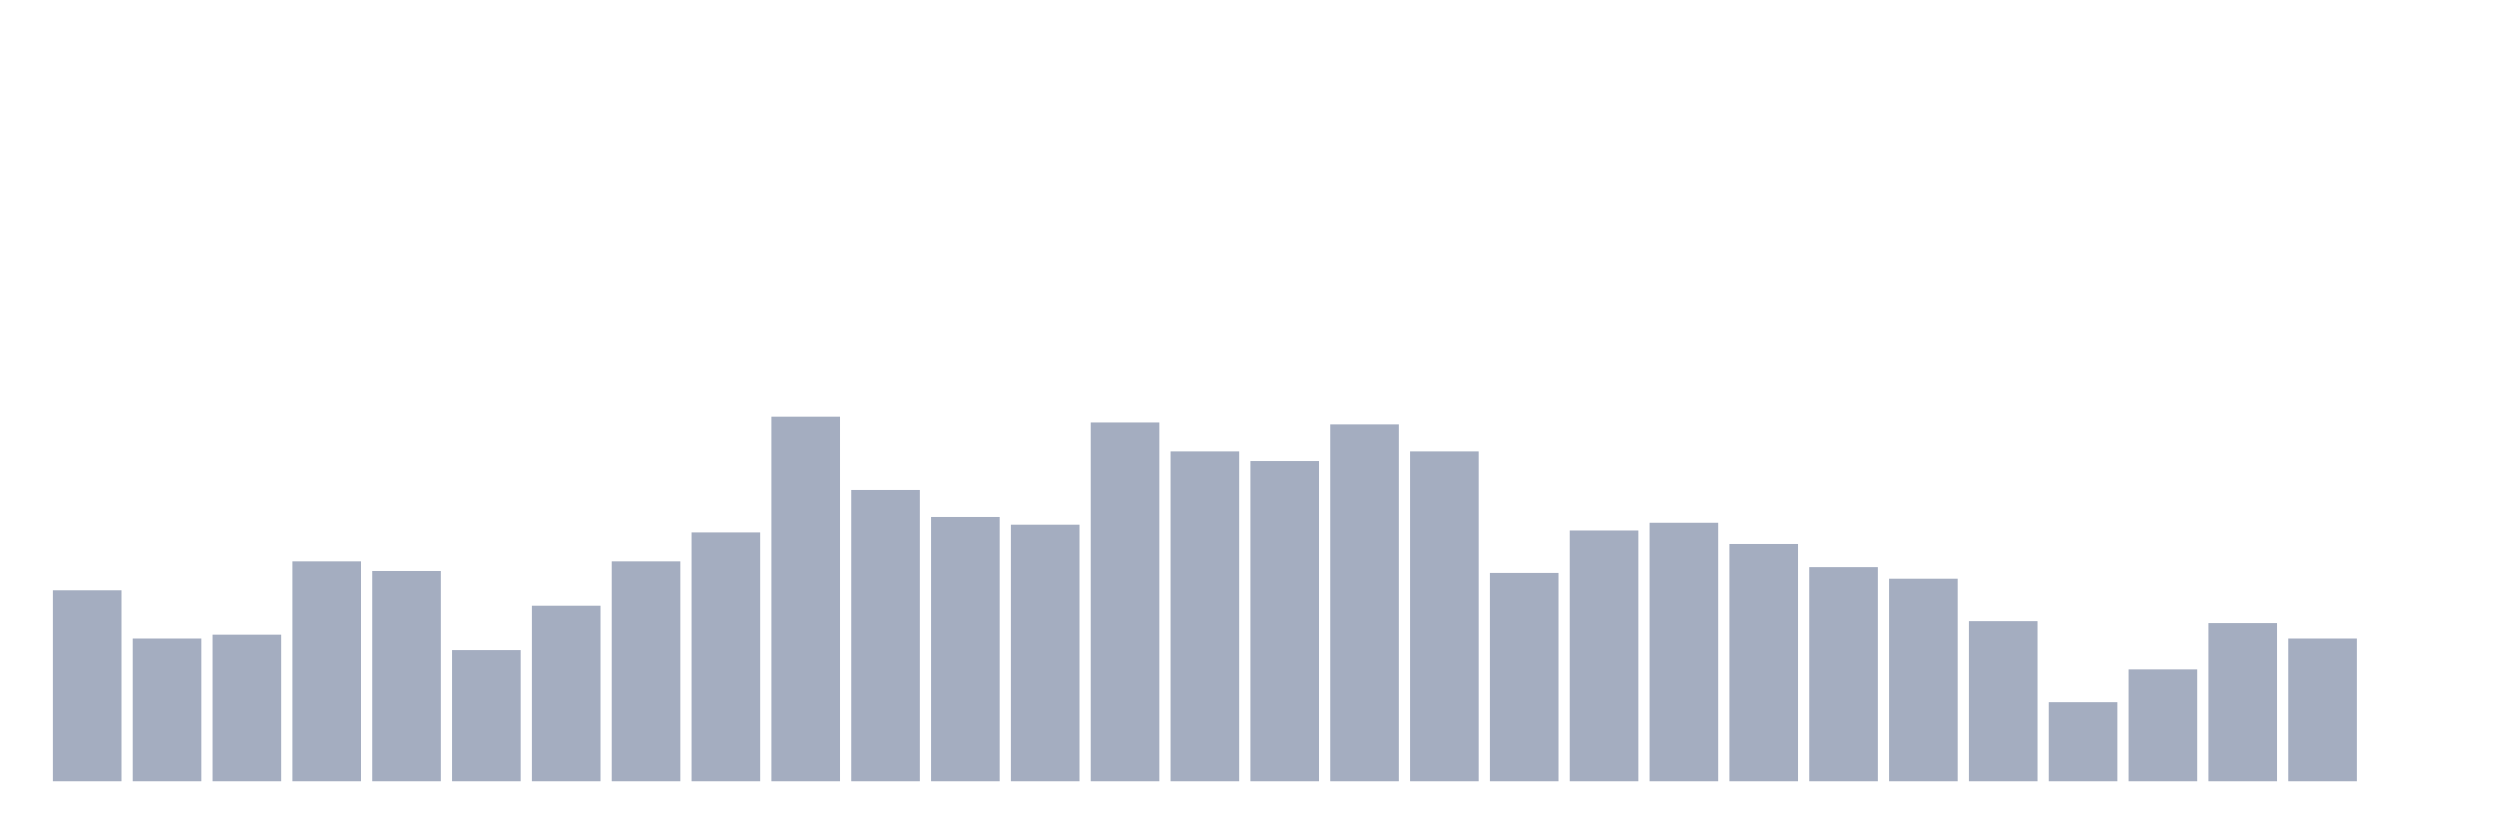
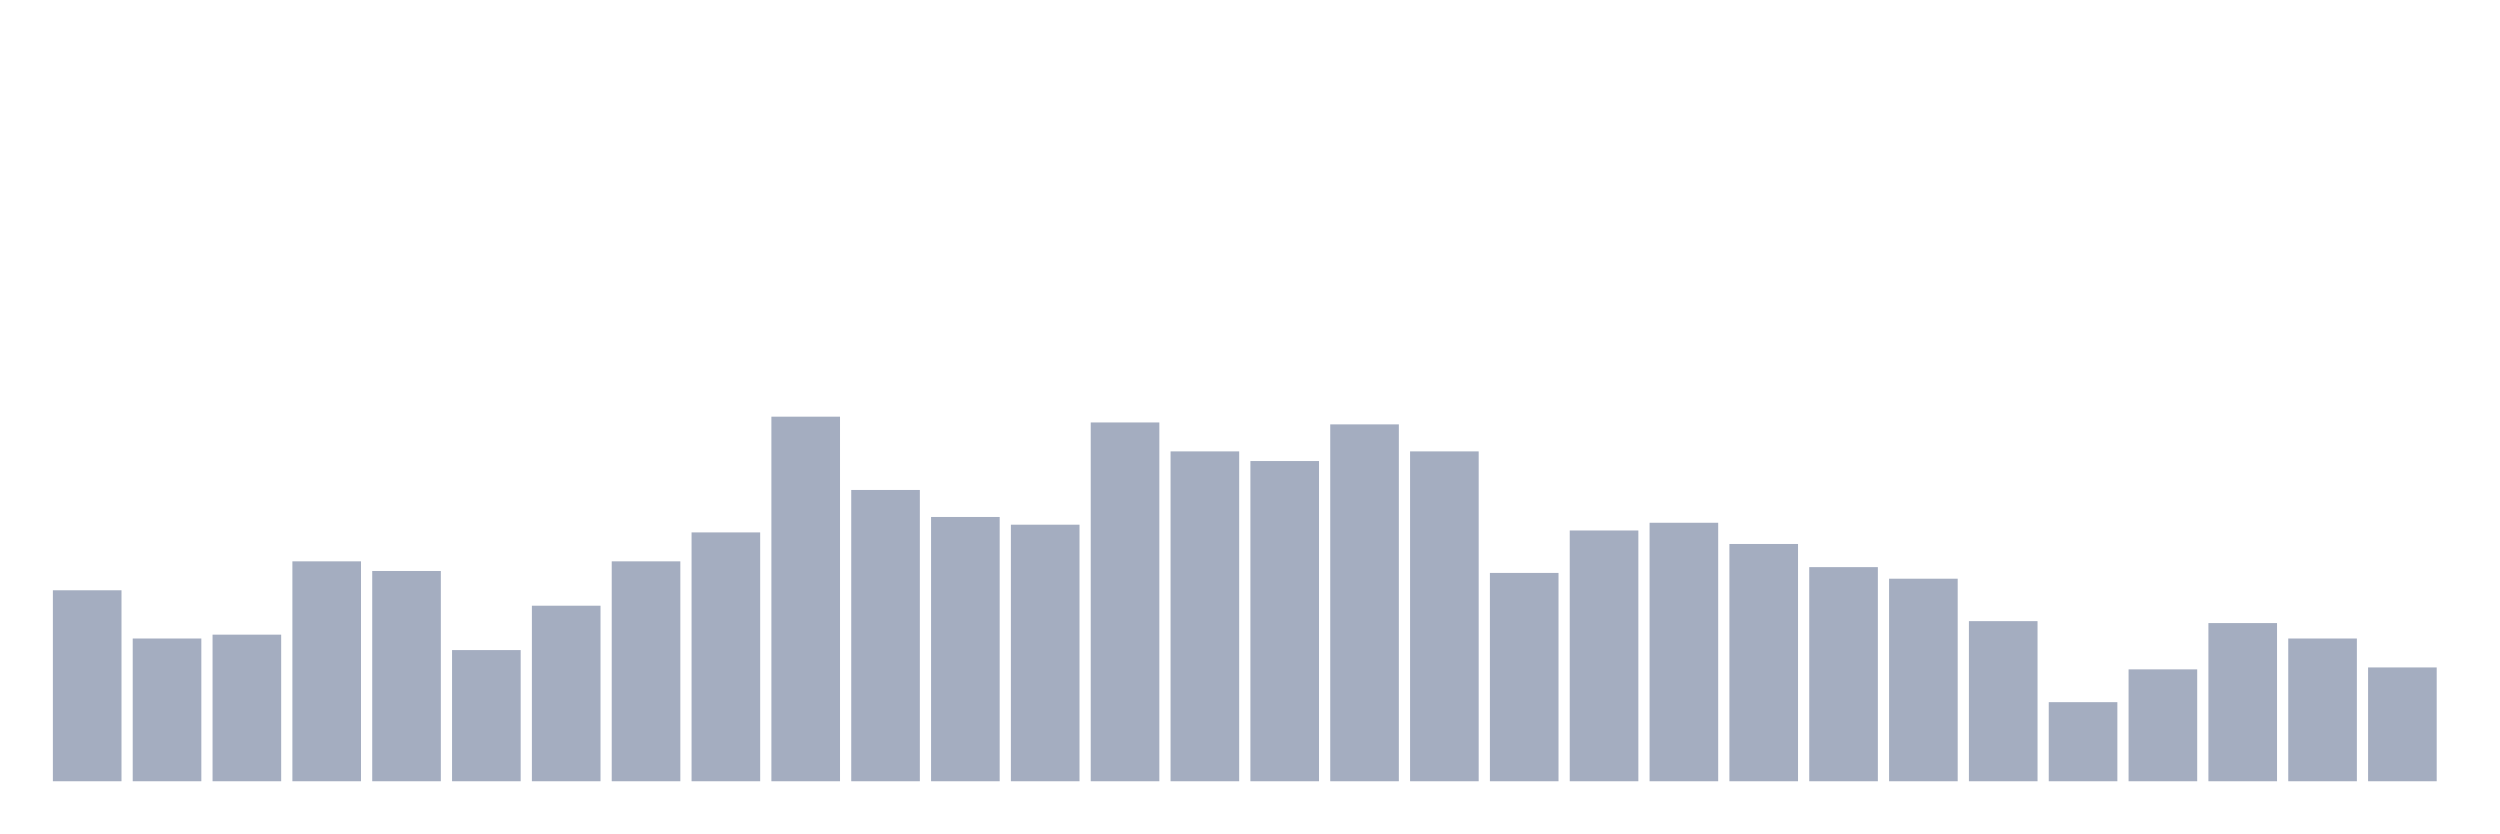
<svg xmlns="http://www.w3.org/2000/svg" viewBox="0 0 480 160">
  <g transform="translate(10,10)">
    <rect class="bar" x="0.153" width="13.175" y="103.333" height="36.667" fill="rgb(164,173,192)" />
    <rect class="bar" x="15.482" width="13.175" y="112.593" height="27.407" fill="rgb(164,173,192)" />
    <rect class="bar" x="30.81" width="13.175" y="111.852" height="28.148" fill="rgb(164,173,192)" />
    <rect class="bar" x="46.138" width="13.175" y="97.778" height="42.222" fill="rgb(164,173,192)" />
    <rect class="bar" x="61.466" width="13.175" y="99.63" height="40.37" fill="rgb(164,173,192)" />
    <rect class="bar" x="76.794" width="13.175" y="114.815" height="25.185" fill="rgb(164,173,192)" />
    <rect class="bar" x="92.123" width="13.175" y="106.296" height="33.704" fill="rgb(164,173,192)" />
    <rect class="bar" x="107.451" width="13.175" y="97.778" height="42.222" fill="rgb(164,173,192)" />
    <rect class="bar" x="122.779" width="13.175" y="92.222" height="47.778" fill="rgb(164,173,192)" />
    <rect class="bar" x="138.107" width="13.175" y="70" height="70" fill="rgb(164,173,192)" />
    <rect class="bar" x="153.436" width="13.175" y="84.074" height="55.926" fill="rgb(164,173,192)" />
    <rect class="bar" x="168.764" width="13.175" y="89.259" height="50.741" fill="rgb(164,173,192)" />
    <rect class="bar" x="184.092" width="13.175" y="90.741" height="49.259" fill="rgb(164,173,192)" />
    <rect class="bar" x="199.42" width="13.175" y="71.111" height="68.889" fill="rgb(164,173,192)" />
    <rect class="bar" x="214.748" width="13.175" y="76.667" height="63.333" fill="rgb(164,173,192)" />
    <rect class="bar" x="230.077" width="13.175" y="78.519" height="61.481" fill="rgb(164,173,192)" />
    <rect class="bar" x="245.405" width="13.175" y="71.481" height="68.519" fill="rgb(164,173,192)" />
    <rect class="bar" x="260.733" width="13.175" y="76.667" height="63.333" fill="rgb(164,173,192)" />
    <rect class="bar" x="276.061" width="13.175" y="100" height="40" fill="rgb(164,173,192)" />
    <rect class="bar" x="291.39" width="13.175" y="91.852" height="48.148" fill="rgb(164,173,192)" />
    <rect class="bar" x="306.718" width="13.175" y="90.37" height="49.63" fill="rgb(164,173,192)" />
    <rect class="bar" x="322.046" width="13.175" y="94.444" height="45.556" fill="rgb(164,173,192)" />
    <rect class="bar" x="337.374" width="13.175" y="98.889" height="41.111" fill="rgb(164,173,192)" />
    <rect class="bar" x="352.702" width="13.175" y="101.111" height="38.889" fill="rgb(164,173,192)" />
    <rect class="bar" x="368.031" width="13.175" y="109.259" height="30.741" fill="rgb(164,173,192)" />
    <rect class="bar" x="383.359" width="13.175" y="124.815" height="15.185" fill="rgb(164,173,192)" />
    <rect class="bar" x="398.687" width="13.175" y="118.519" height="21.481" fill="rgb(164,173,192)" />
    <rect class="bar" x="414.015" width="13.175" y="109.63" height="30.37" fill="rgb(164,173,192)" />
    <rect class="bar" x="429.344" width="13.175" y="112.593" height="27.407" fill="rgb(164,173,192)" />
-     <rect class="bar" x="444.672" width="13.175" y="140" height="0" fill="rgb(164,173,192)" />
+     <rect class="bar" x="444.672" width="13.175" y="118.148" height="21.852" fill="rgb(164,173,192)" />
  </g>
</svg>
